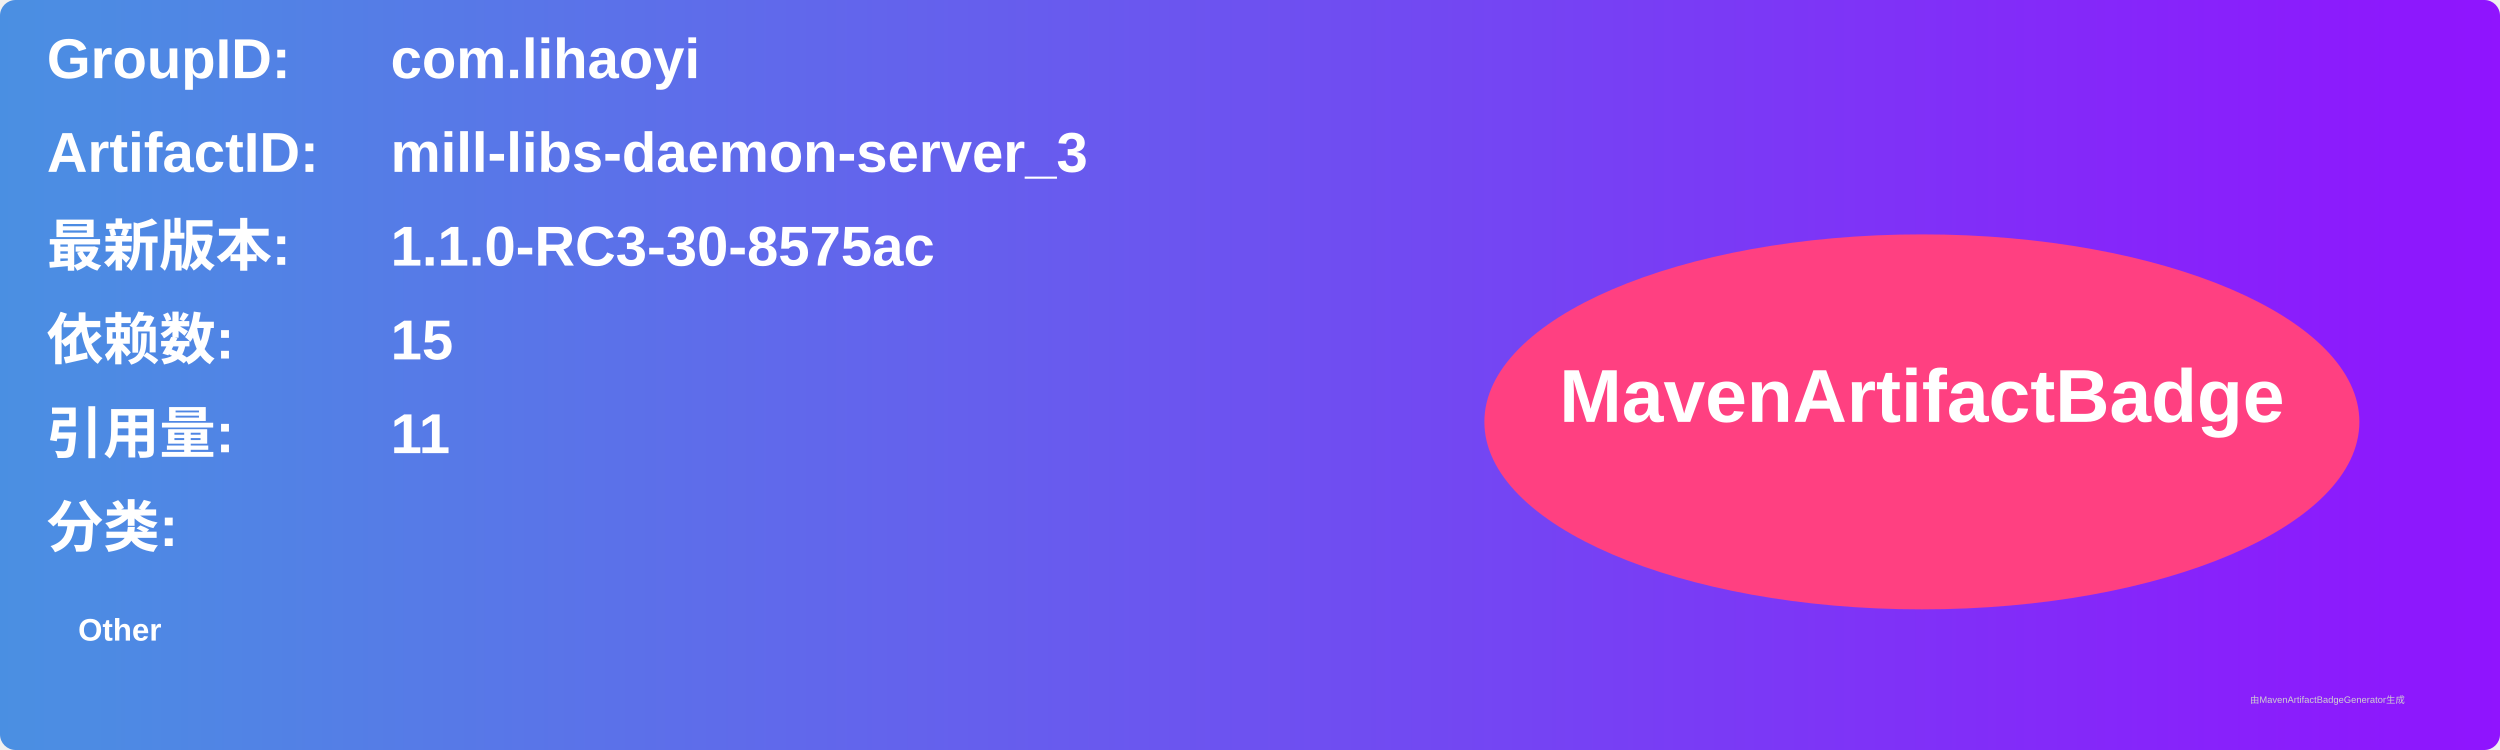
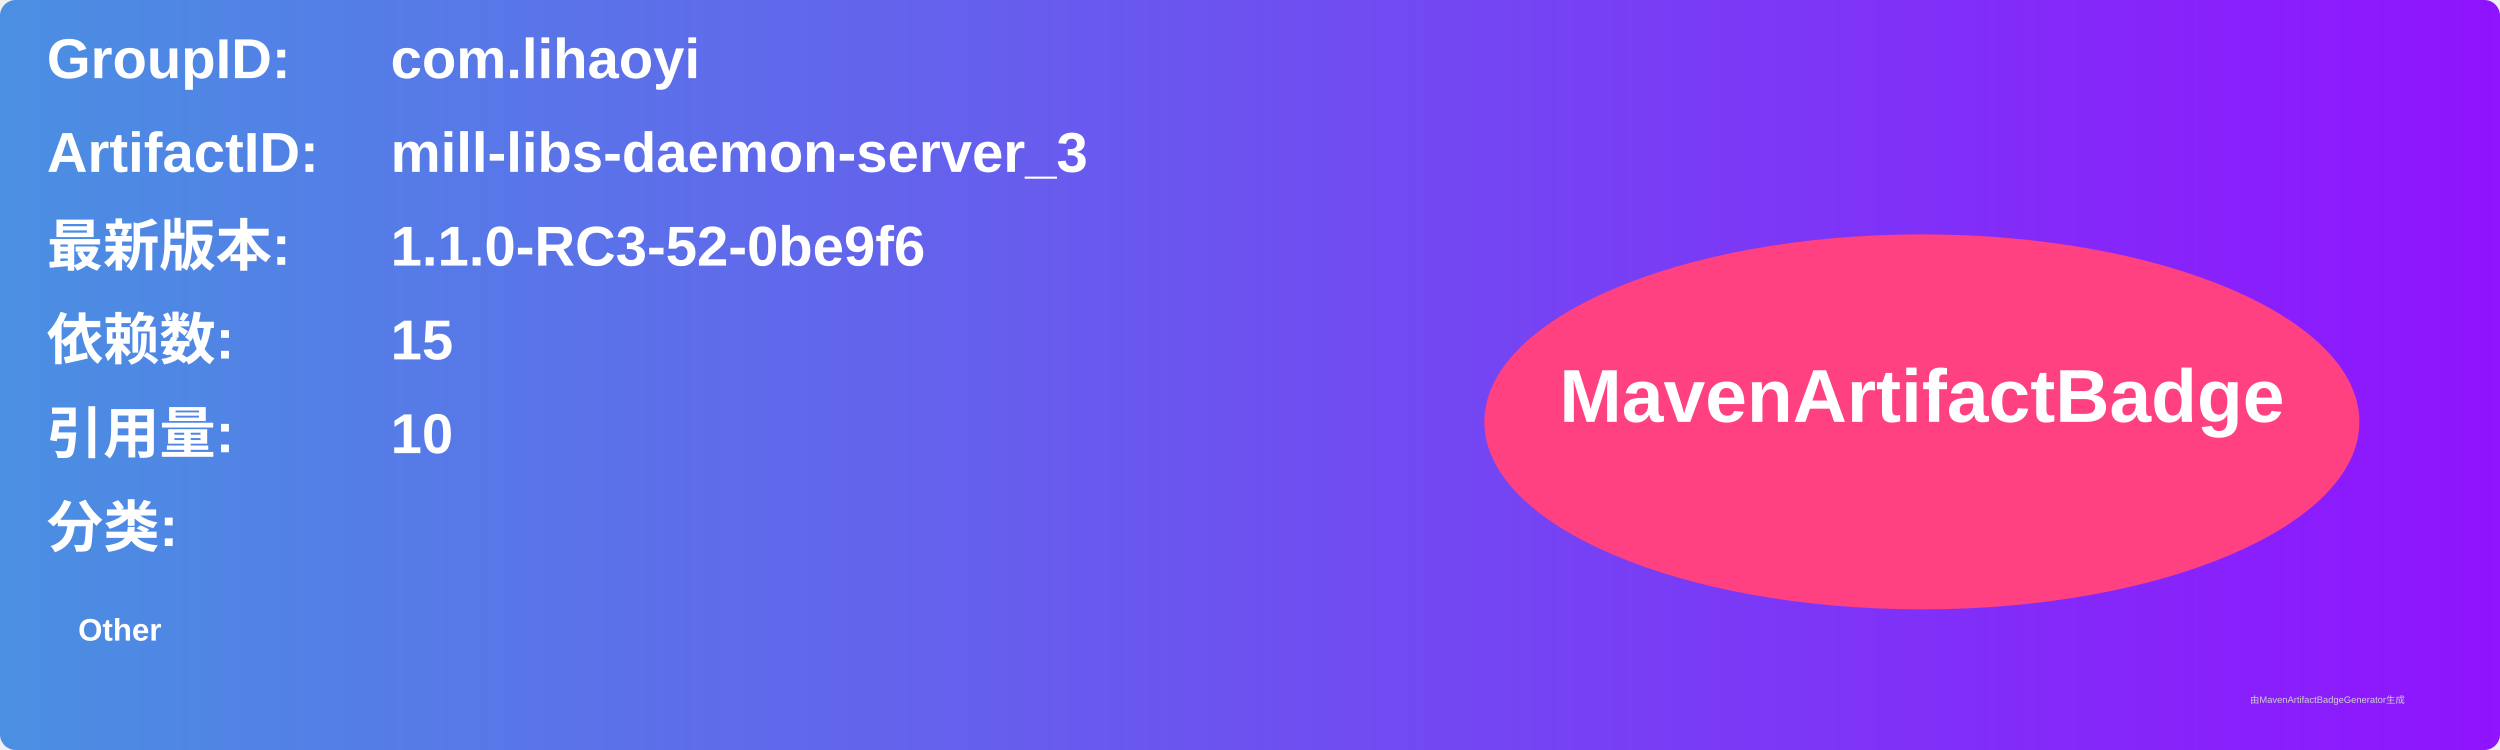
<svg xmlns="http://www.w3.org/2000/svg" width="800" height="240" viewBox="0 0 800 240">
  <linearGradient id="grad" x1="0%" y1="0%" x2="100%" y2="0%">
    <stop offset="0%" stop-color="#4a90e2" />
    <stop offset="100%" stop-color="#9013fe" />
  </linearGradient>
  <rect width="100%" height="100%" rx="5" ry="5" fill="url(#grad)" />
  <g transform="translate(15, 15)">
    <text x="0" y="10" font-family="Arial" font-size="18" fill="white" font-weight="bold" width="260">GroupID:</text>
    <text x="110" y="10" font-family="Arial" font-size="18" fill="white" font-weight="bold" width="460">com.lihaoyi</text>
    <text x="0" y="40" font-family="Arial" font-size="18" fill="white" font-weight="bold" width="260">ArtifactID:</text>
    <text x="110" y="40" font-family="Arial" font-size="18" fill="white" font-weight="bold" width="460">mill-libs-daemon-server_3</text>
    <text x="0" y="70" font-family="Arial" font-size="18" fill="white" font-weight="bold">最新版本:</text>
    <text x="110" y="70" font-family="Arial" font-size="18" fill="white" font-weight="bold">
-       <tspan font-weight="bold">1.1.0-RC3-30-8575ac</tspan>
+       <tspan font-weight="bold">1.1.0-RC3-52-0be9f6</tspan>
    </text>
    <text x="0" y="100" font-family="Arial" font-size="18" fill="white" font-weight="bold">依赖数: </text>
    <text x="110" y="100" font-family="Arial" font-size="18" fill="white">
      <tspan font-weight="bold">15</tspan>
    </text>
    <text x="0" y="130" font-family="Arial" font-size="18" fill="white" font-weight="bold">引用量: </text>
    <text x="110" y="130" font-family="Arial" font-size="18" fill="white">
-       <tspan font-weight="bold">11</tspan>
+       <tspan font-weight="bold">10</tspan>
    </text>
    <text x="0" y="160" font-family="Arial" font-size="18" fill="white" font-weight="bold">分类:</text>
    <text x="10" y="190" font-family="Arial" font-size="10" fill="white">
      <tspan font-weight="bold">Other</tspan>
    </text>
    <ellipse cx="600" cy="120" rx="140" ry="60" fill="#ff4081" />
    <text x="600" y="120" text-anchor="middle" font-family="Arial" font-size="24" fill="white" font-weight="bold">MavenArtifactBadge</text>
  </g>
  <text x="720" y="225" font-family="Arial" font-size="3" fill="#d0d0d0">由MavenArtifactBadgeGenerator生成</text>
</svg>
